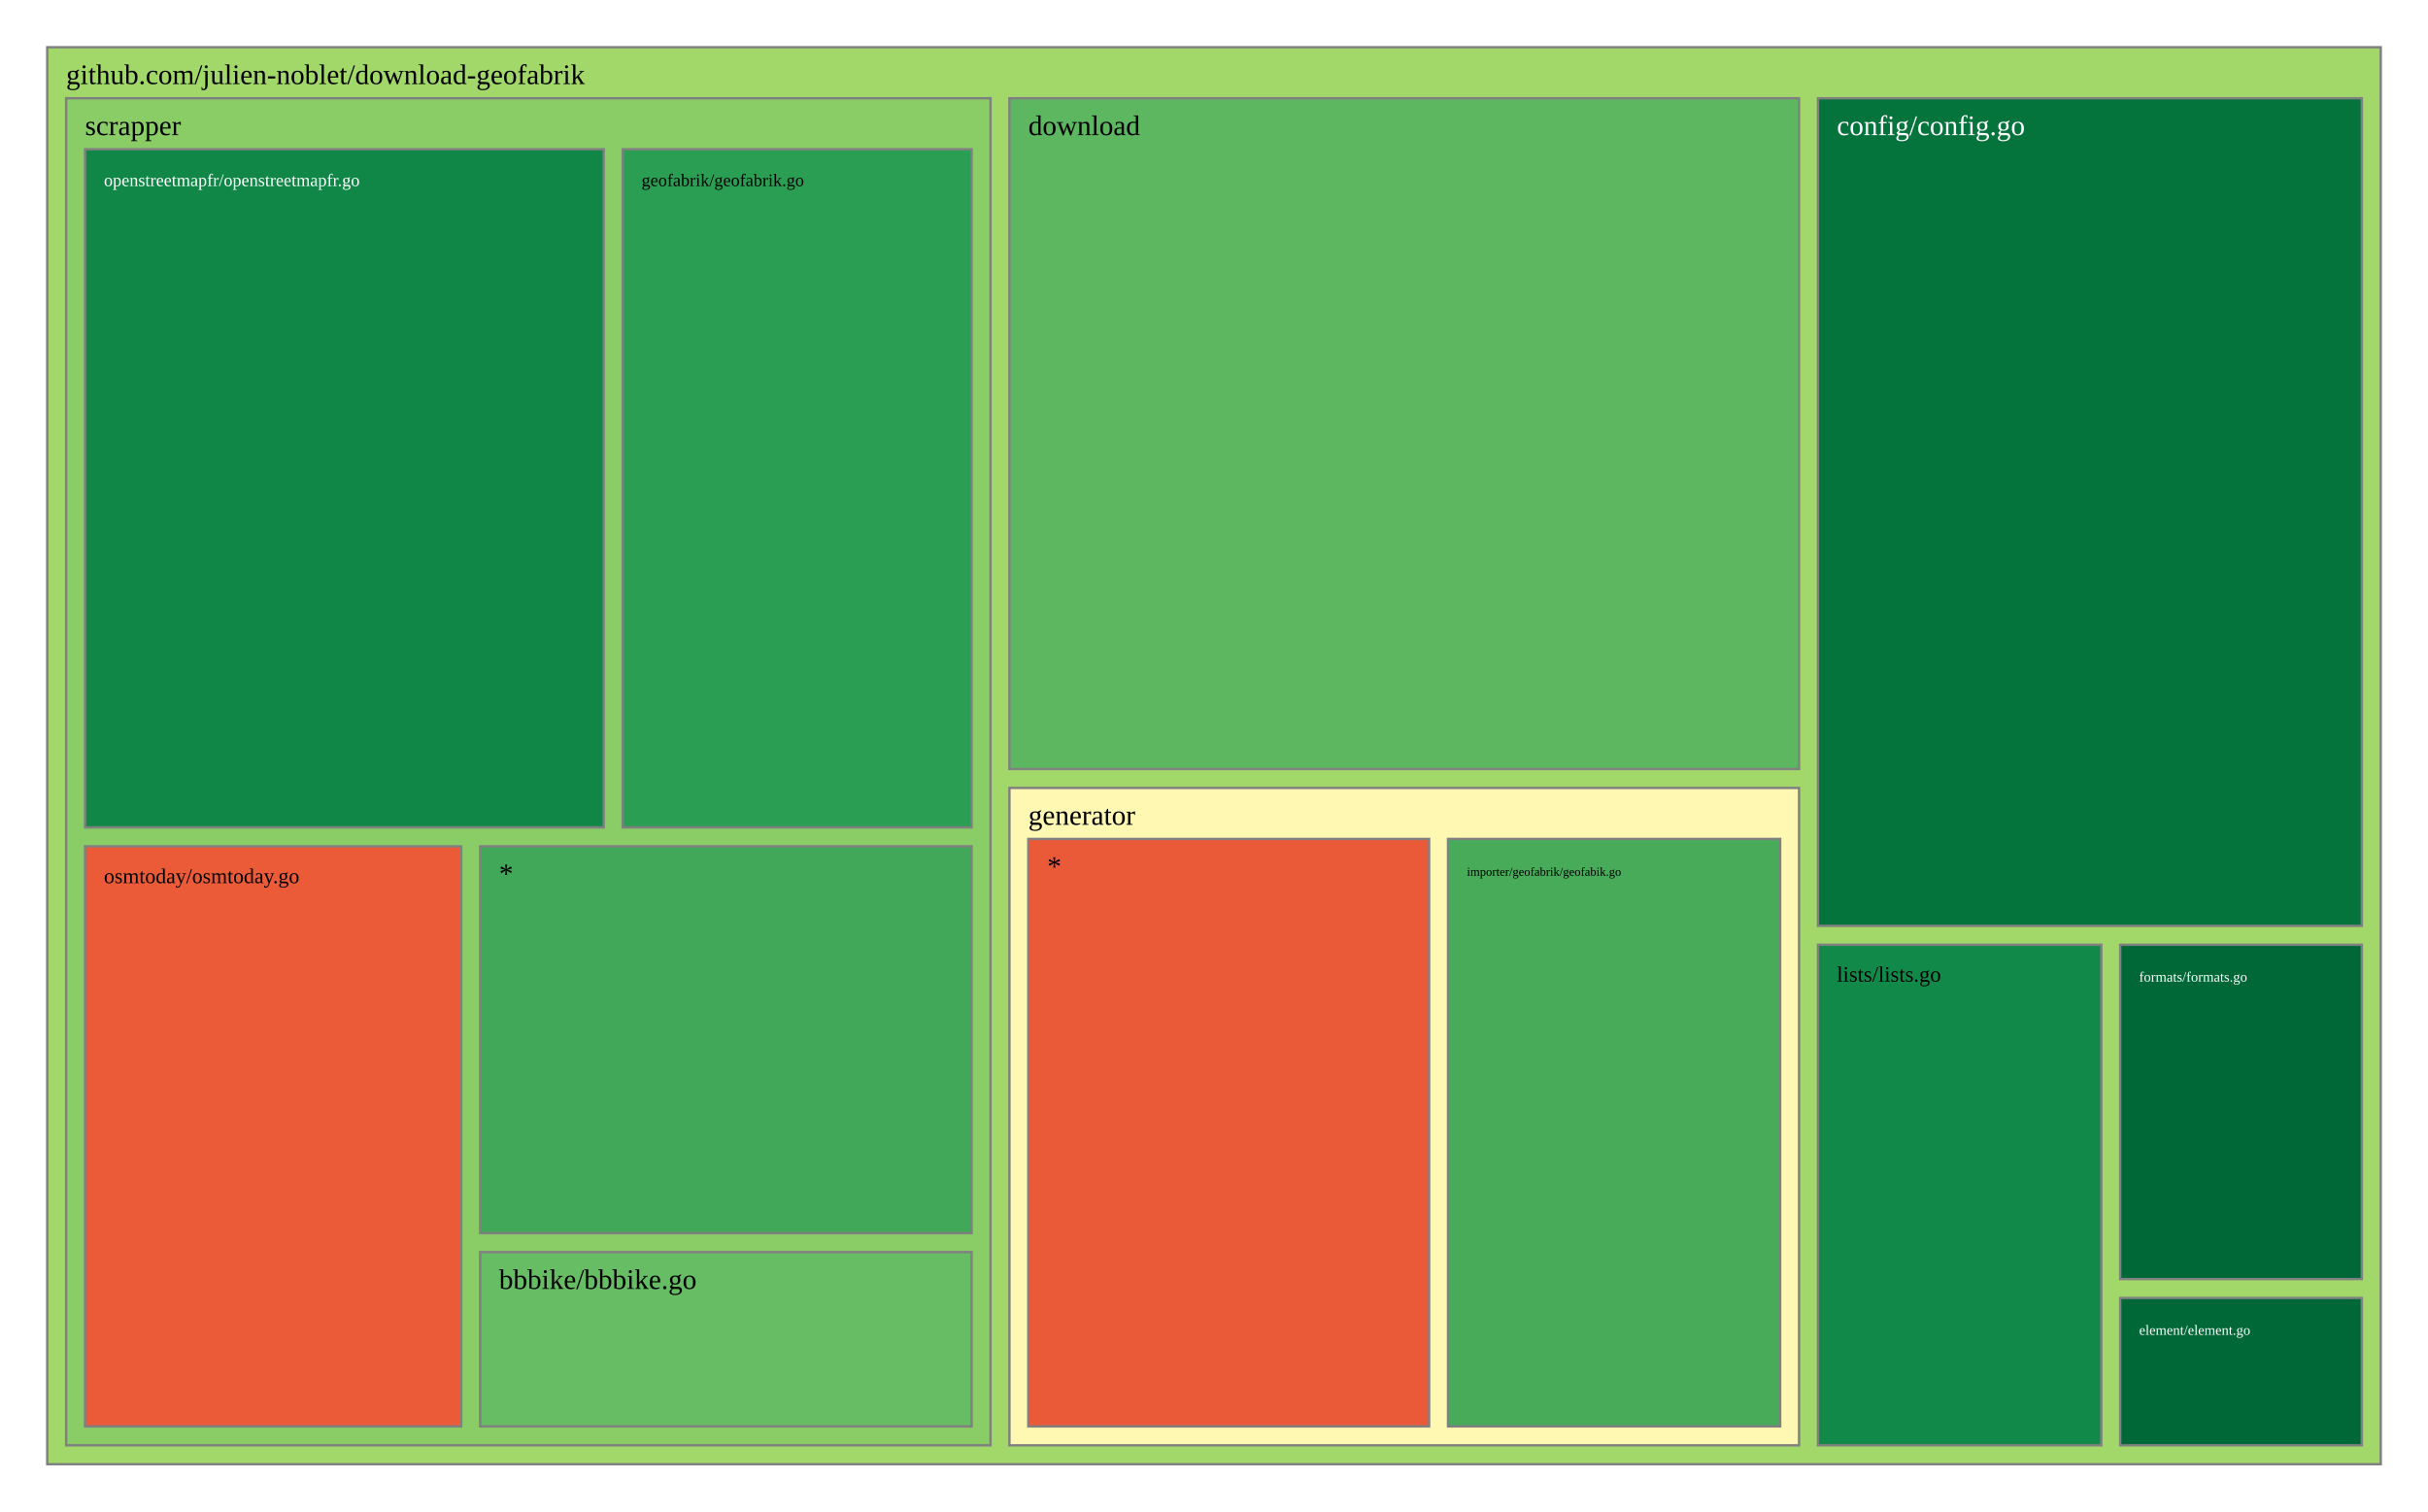
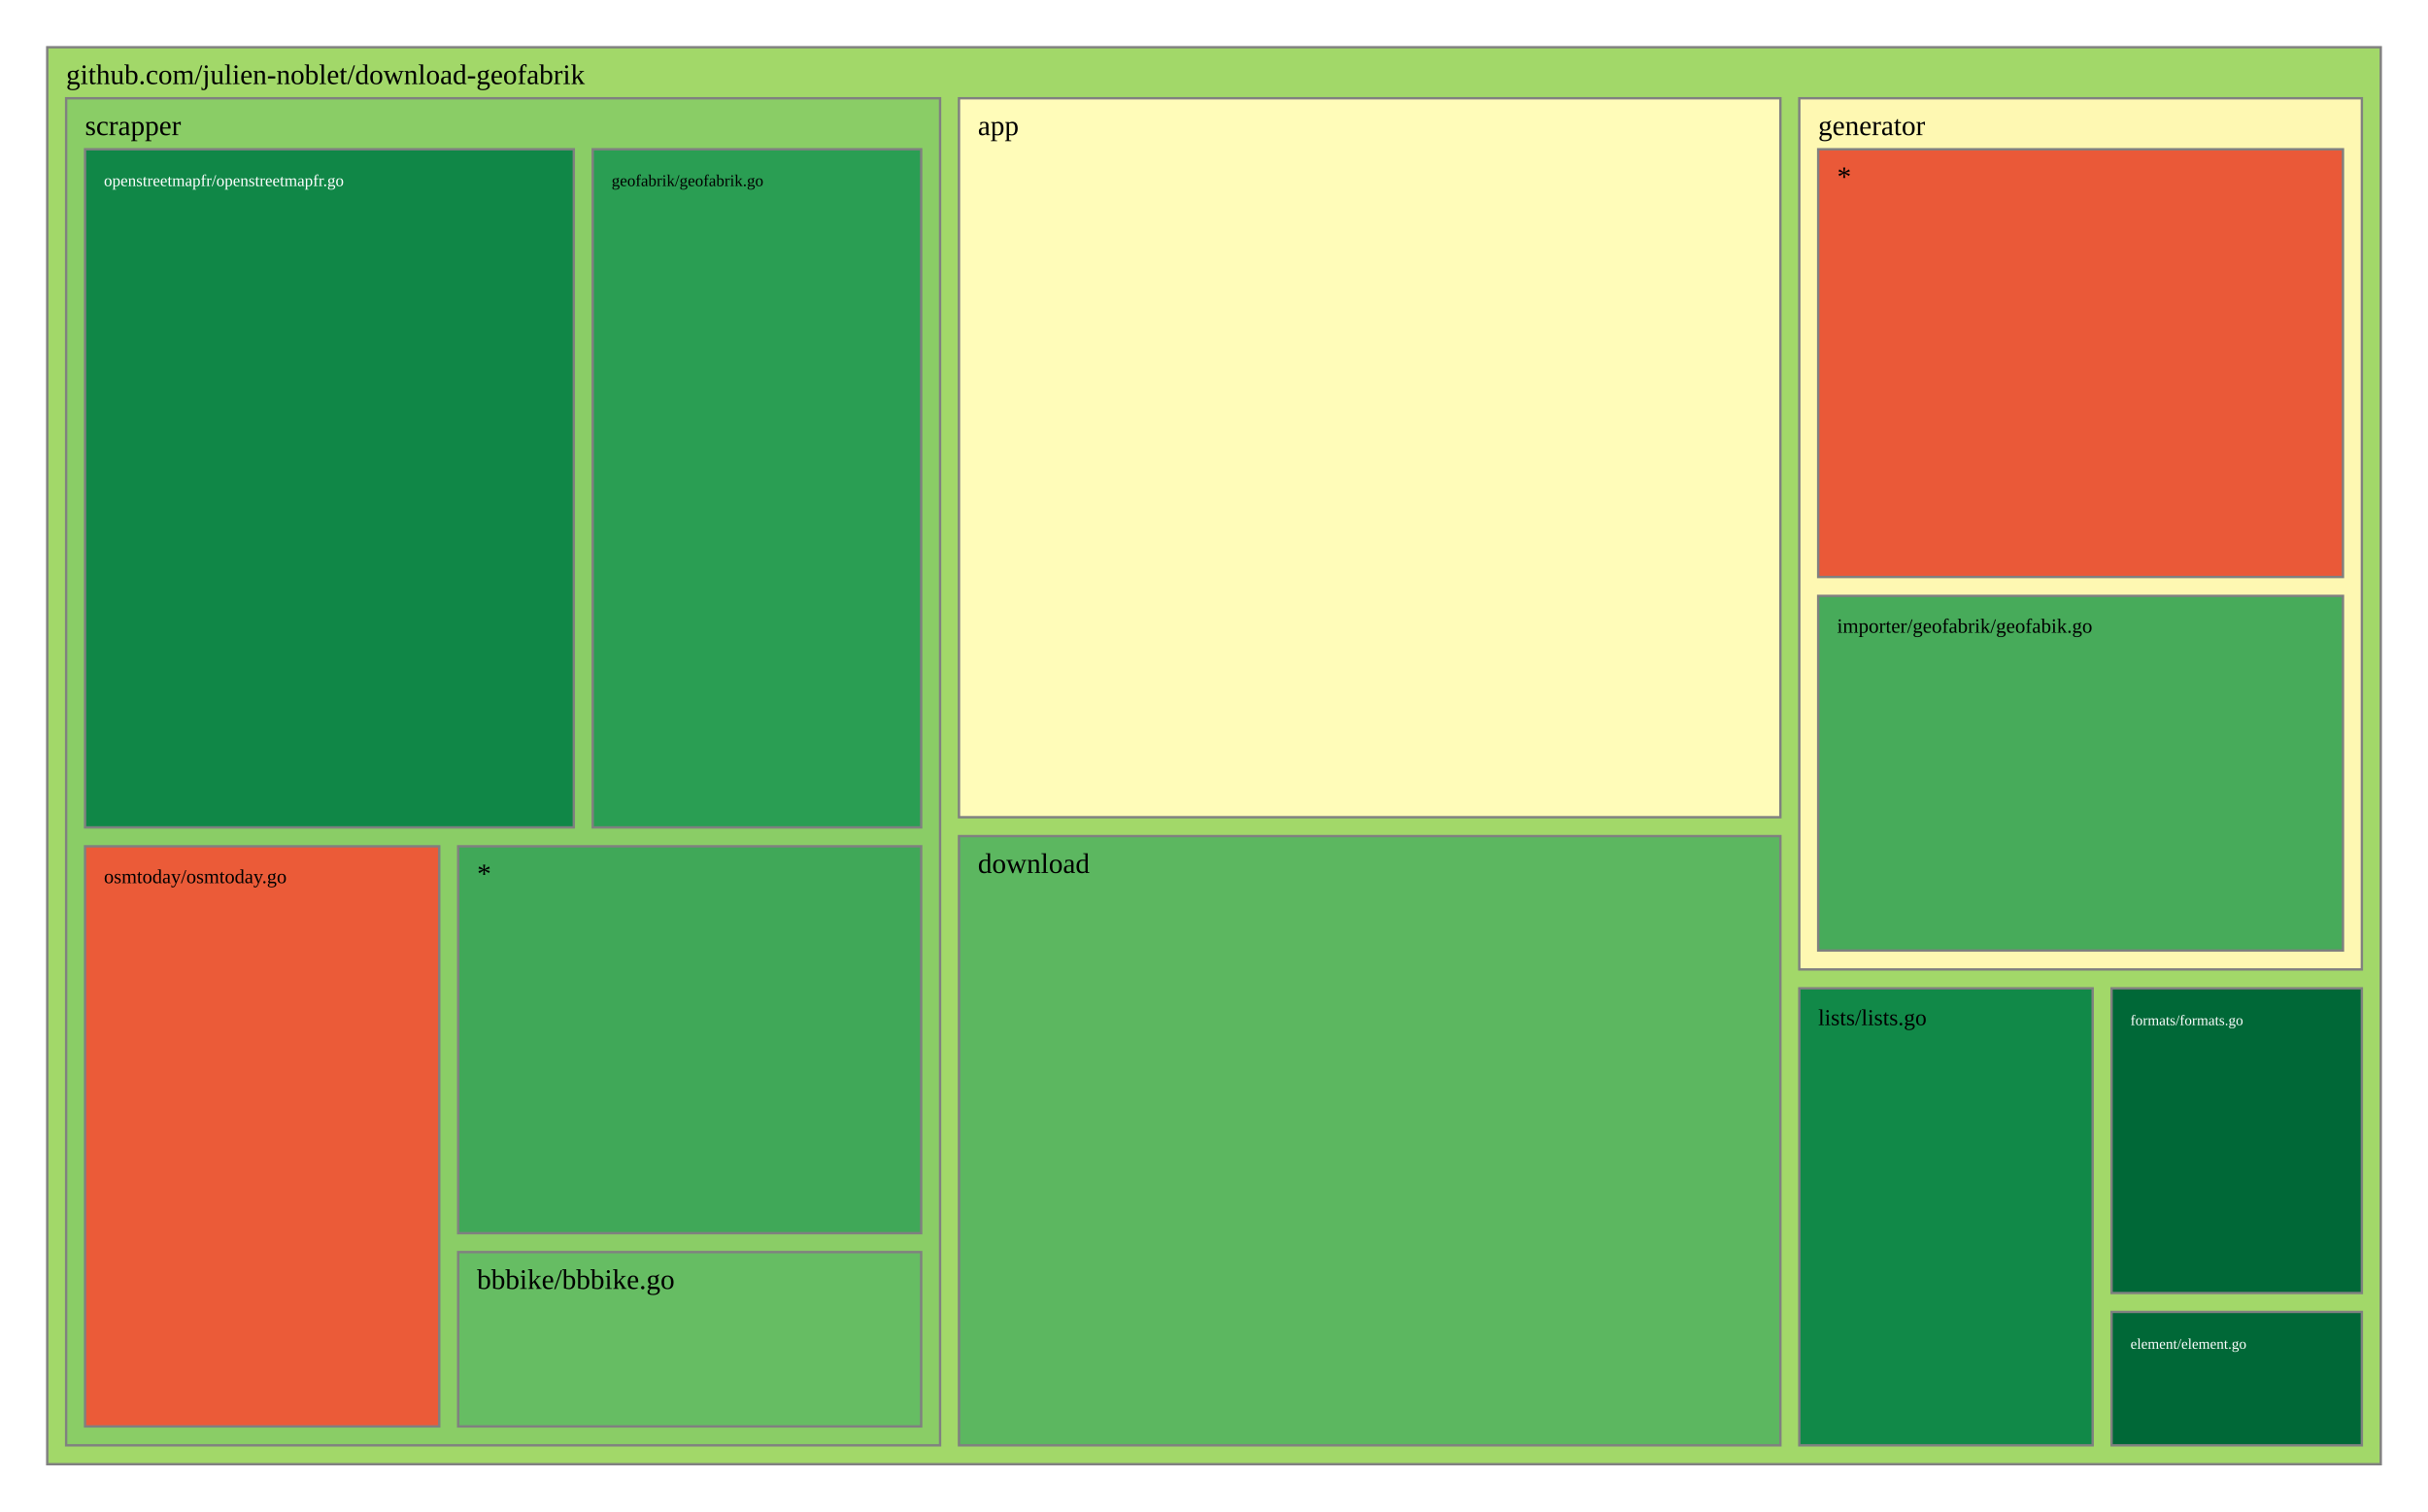
<svg xmlns="http://www.w3.org/2000/svg" viewBox="0 0 1028 640" style="background: white none repeat scroll 0% 0%;">
  <g>
    <rect x="20" y="20" width="988" height="600" style="fill: rgb(162, 216, 105);opacity:1;fill-opacity:1.00;stroke:rgb(128,128,128);stroke-width:1px;stroke-opacity:1.00;" />
    <text data-notex="1" text-anchor="start" transform="translate(28,35.6) scale(1)" style="font-family: Open Sans, verdana, arial, sans-serif !important; font-size: 12px; fill: rgb(0, 0, 0); fill-opacity: 1.00; white-space: pre;" data-math="N">github.com/julien-noblet/download-geofabrik</text>
  </g>
  <g>
-     <rect x="769.712" y="41.6" width="230.288" height="350.445" style="fill: rgb(4, 115, 60);opacity:1;fill-opacity:1.00;stroke:rgb(128,128,128);stroke-width:1px;stroke-opacity:1.00;" />
-     <text data-notex="1" text-anchor="start" transform="translate(777.7123,57.2) scale(1)" style="font-family: Open Sans, verdana, arial, sans-serif !important; font-size: 12px; fill: rgb(255, 255, 255); fill-opacity: 1.00; white-space: pre;" data-math="N">config/config.go</text>
+     <rect x="406.023" y="41.6" width="347.786" height="304.439" style="fill: rgb(255, 252, 185);opacity:1;fill-opacity:1.00;stroke:rgb(128,128,128);stroke-width:1px;stroke-opacity:1.00;" />
+     <text data-notex="1" text-anchor="start" transform="translate(414.0227,57.2) scale(1)" style="font-family: Open Sans, verdana, arial, sans-serif !important; font-size: 12px; fill: rgb(0, 0, 0); fill-opacity: 1.00; white-space: pre;" data-math="N">app</text>
  </g>
  <g>
-     <rect x="427.384" y="41.6" width="334.329" height="284.035" style="fill: rgb(92, 183, 96);opacity:1;fill-opacity:1.00;stroke:rgb(128,128,128);stroke-width:1px;stroke-opacity:1.00;" />
-     <text data-notex="1" text-anchor="start" transform="translate(435.3836,57.2) scale(1)" style="font-family: Open Sans, verdana, arial, sans-serif !important; font-size: 12px; fill: rgb(0, 0, 0); fill-opacity: 1.00; white-space: pre;" data-math="N">download</text>
+     <rect x="406.023" y="354.039" width="347.786" height="257.961" style="fill: rgb(92, 183, 96);opacity:1;fill-opacity:1.00;stroke:rgb(128,128,128);stroke-width:1px;stroke-opacity:1.00;" />
+     <text data-notex="1" text-anchor="start" transform="translate(414.0227,369.6393) scale(1)" style="font-family: Open Sans, verdana, arial, sans-serif !important; font-size: 12px; fill: rgb(0, 0, 0); fill-opacity: 1.00; white-space: pre;" data-math="N">download</text>
  </g>
  <g>
-     <rect x="897.682" y="549.614" width="102.318" height="62.386" style="fill: rgb(0, 104, 55);opacity:1;fill-opacity:1.00;stroke:rgb(128,128,128);stroke-width:1px;stroke-opacity:1.00;" />
-     <text data-notex="1" text-anchor="start" transform="translate(905.6816,565.2144) scale(0.499528)" style="font-family: Open Sans, verdana, arial, sans-serif !important; font-size: 12px; fill: rgb(255, 255, 255); fill-opacity: 1.00; white-space: pre;" data-math="N">element/element.go</text>
+     <rect x="894.023" y="555.518" width="105.977" height="56.482" style="fill: rgb(0, 104, 55);opacity:1;fill-opacity:1.00;stroke:rgb(128,128,128);stroke-width:1px;stroke-opacity:1.00;" />
+     <text data-notex="1" text-anchor="start" transform="translate(902.0226,571.1177) scale(0.520703)" style="font-family: Open Sans, verdana, arial, sans-serif !important; font-size: 12px; fill: rgb(255, 255, 255); fill-opacity: 1.00; white-space: pre;" data-math="N">element/element.go</text>
  </g>
  <g>
-     <rect x="897.682" y="400.045" width="102.318" height="141.569" style="fill: rgb(0, 104, 55);opacity:1;fill-opacity:1.00;stroke:rgb(128,128,128);stroke-width:1px;stroke-opacity:1.00;" />
-     <text data-notex="1" text-anchor="start" transform="translate(905.6816,415.6451) scale(0.499528)" style="font-family: Open Sans, verdana, arial, sans-serif !important; font-size: 12px; fill: rgb(255, 255, 255); fill-opacity: 1.00; white-space: pre;" data-math="N">formats/formats.go</text>
+     <rect x="894.023" y="418.493" width="105.977" height="129.025" style="fill: rgb(0, 104, 55);opacity:1;fill-opacity:1.00;stroke:rgb(128,128,128);stroke-width:1px;stroke-opacity:1.00;" />
+     <text data-notex="1" text-anchor="start" transform="translate(902.0226,434.0929) scale(0.520703)" style="font-family: Open Sans, verdana, arial, sans-serif !important; font-size: 12px; fill: rgb(255, 255, 255); fill-opacity: 1.00; white-space: pre;" data-math="N">formats/formats.go</text>
  </g>
  <g>
-     <rect x="427.384" y="333.635" width="334.329" height="278.365" style="fill: rgb(254, 248, 178);opacity:1;fill-opacity:1.00;stroke:rgb(128,128,128);stroke-width:1px;stroke-opacity:1.00;" />
-     <text data-notex="1" text-anchor="start" transform="translate(435.3836,349.2353) scale(1)" style="font-family: Open Sans, verdana, arial, sans-serif !important; font-size: 12px; fill: rgb(0, 0, 0); fill-opacity: 1.00; white-space: pre;" data-math="N">generator</text>
+     <rect x="761.809" y="41.6" width="238.191" height="368.893" style="fill: rgb(254, 248, 178);opacity:1;fill-opacity:1.00;stroke:rgb(128,128,128);stroke-width:1px;stroke-opacity:1.00;" />
+     <text data-notex="1" text-anchor="start" transform="translate(769.8088,57.2) scale(1)" style="font-family: Open Sans, verdana, arial, sans-serif !important; font-size: 12px; fill: rgb(0, 0, 0); fill-opacity: 1.00; white-space: pre;" data-math="N">generator</text>
  </g>
  <g>
-     <rect x="769.712" y="400.045" width="119.969" height="211.955" style="fill: rgb(17, 137, 72);opacity:1;fill-opacity:1.00;stroke:rgb(128,128,128);stroke-width:1px;stroke-opacity:1.00;" />
-     <text data-notex="1" text-anchor="start" transform="translate(777.7123,415.6451) scale(0.773581)" style="font-family: Open Sans, verdana, arial, sans-serif !important; font-size: 12px; fill: rgb(0, 0, 0); fill-opacity: 1.00; white-space: pre;" data-math="N">lists/lists.go</text>
+     <rect x="761.809" y="418.493" width="124.214" height="193.507" style="fill: rgb(17, 137, 72);opacity:1;fill-opacity:1.00;stroke:rgb(128,128,128);stroke-width:1px;stroke-opacity:1.00;" />
+     <text data-notex="1" text-anchor="start" transform="translate(769.8088,434.0929) scale(0.805162)" style="font-family: Open Sans, verdana, arial, sans-serif !important; font-size: 12px; fill: rgb(0, 0, 0); fill-opacity: 1.00; white-space: pre;" data-math="N">lists/lists.go</text>
  </g>
  <g>
-     <rect x="28" y="41.6" width="391.384" height="570.4" style="fill: rgb(138, 205, 102);opacity:1;fill-opacity:1.00;stroke:rgb(128,128,128);stroke-width:1px;stroke-opacity:1.00;" />
+     <rect x="28" y="41.6" width="370.023" height="570.4" style="fill: rgb(138, 205, 102);opacity:1;fill-opacity:1.00;stroke:rgb(128,128,128);stroke-width:1px;stroke-opacity:1.00;" />
    <text data-notex="1" text-anchor="start" transform="translate(36,57.2) scale(1)" style="font-family: Open Sans, verdana, arial, sans-serif !important; font-size: 12px; fill: rgb(0, 0, 0); fill-opacity: 1.00; white-space: pre;" data-math="N">scrapper</text>
  </g>
  <g>
-     <rect x="613.087" y="355.235" width="140.625" height="248.765" style="fill: rgb(71, 171, 90);opacity:1;fill-opacity:1.00;stroke:rgb(128,128,128);stroke-width:1px;stroke-opacity:1.00;" />
-     <text data-notex="1" text-anchor="start" transform="translate(621.0873,370.8353) scale(0.432726)" style="font-family: Open Sans, verdana, arial, sans-serif !important; font-size: 12px; fill: rgb(0, 0, 0); fill-opacity: 1.00; white-space: pre;" data-math="N">importer/geofabrik/geofabik.go</text>
+     <rect x="769.809" y="252.32" width="222.191" height="150.173" style="fill: rgb(71, 171, 90);opacity:1;fill-opacity:1.00;stroke:rgb(128,128,128);stroke-width:1px;stroke-opacity:1.00;" />
+     <text data-notex="1" text-anchor="start" transform="translate(777.8088,267.9199) scale(0.715942)" style="font-family: Open Sans, verdana, arial, sans-serif !important; font-size: 12px; fill: rgb(0, 0, 0); fill-opacity: 1.00; white-space: pre;" data-math="N">importer/geofabrik/geofabik.go</text>
  </g>
  <g>
-     <rect x="435.384" y="355.235" width="169.704" height="248.765" style="fill: rgb(234, 89, 56);opacity:1;fill-opacity:1.00;stroke:rgb(128,128,128);stroke-width:1px;stroke-opacity:1.00;" />
-     <text data-notex="1" text-anchor="start" transform="translate(443.3836,370.8353) scale(1)" style="font-family: Open Sans, verdana, arial, sans-serif !important; font-size: 12px; fill: rgb(0, 0, 0); fill-opacity: 1.00; white-space: pre;" data-math="N">*</text>
+     <rect x="769.809" y="63.2" width="222.191" height="181.12" style="fill: rgb(234, 89, 56);opacity:1;fill-opacity:1.00;stroke:rgb(128,128,128);stroke-width:1px;stroke-opacity:1.00;" />
+     <text data-notex="1" text-anchor="start" transform="translate(777.8088,78.8) scale(1)" style="font-family: Open Sans, verdana, arial, sans-serif !important; font-size: 12px; fill: rgb(0, 0, 0); fill-opacity: 1.00; white-space: pre;" data-math="N">*</text>
  </g>
  <g>
-     <rect x="203.295" y="530.178" width="208.089" height="73.822" style="fill: rgb(102, 189, 99);opacity:1;fill-opacity:1.00;stroke:rgb(128,128,128);stroke-width:1px;stroke-opacity:1.00;" />
-     <text data-notex="1" text-anchor="start" transform="translate(211.2946,545.7784) scale(1)" style="font-family: Open Sans, verdana, arial, sans-serif !important; font-size: 12px; fill: rgb(0, 0, 0); fill-opacity: 1.00; white-space: pre;" data-math="N">bbbike/bbbike.go</text>
+     <rect x="193.974" y="530.178" width="196.049" height="73.822" style="fill: rgb(102, 189, 99);opacity:1;fill-opacity:1.00;stroke:rgb(128,128,128);stroke-width:1px;stroke-opacity:1.00;" />
+     <text data-notex="1" text-anchor="start" transform="translate(201.9735,545.7784) scale(1)" style="font-family: Open Sans, verdana, arial, sans-serif !important; font-size: 12px; fill: rgb(0, 0, 0); fill-opacity: 1.00; white-space: pre;" data-math="N">bbbike/bbbike.go</text>
  </g>
  <g>
-     <rect x="263.634" y="63.2" width="147.75" height="287.153" style="fill: rgb(42, 158, 83);opacity:1;fill-opacity:1.00;stroke:rgb(128,128,128);stroke-width:1px;stroke-opacity:1.00;" />
-     <text data-notex="1" text-anchor="start" transform="translate(271.634,78.8) scale(0.623814)" style="font-family: Open Sans, verdana, arial, sans-serif !important; font-size: 12px; fill: rgb(0, 0, 0); fill-opacity: 1.00; white-space: pre;" data-math="N">geofabrik/geofabrik.go</text>
+     <rect x="250.951" y="63.2" width="139.072" height="287.153" style="fill: rgb(42, 158, 83);opacity:1;fill-opacity:1.00;stroke:rgb(128,128,128);stroke-width:1px;stroke-opacity:1.00;" />
+     <text data-notex="1" text-anchor="start" transform="translate(258.951,78.8) scale(0.582726)" style="font-family: Open Sans, verdana, arial, sans-serif !important; font-size: 12px; fill: rgb(0, 0, 0); fill-opacity: 1.00; white-space: pre;" data-math="N">geofabrik/geofabrik.go</text>
  </g>
  <g>
-     <rect x="36" y="63.2" width="219.634" height="287.153" style="fill: rgb(16, 135, 71);opacity:1;fill-opacity:1.00;stroke:rgb(128,128,128);stroke-width:1px;stroke-opacity:1.00;" />
-     <text data-notex="1" text-anchor="start" transform="translate(44,78.8) scale(0.623879)" style="font-family: Open Sans, verdana, arial, sans-serif !important; font-size: 12px; fill: rgb(255, 255, 255); fill-opacity: 1.00; white-space: pre;" data-math="N">openstreetmapfr/openstreetmapfr.go</text>
+     <rect x="36" y="63.2" width="206.951" height="287.153" style="fill: rgb(16, 135, 71);opacity:1;fill-opacity:1.00;stroke:rgb(128,128,128);stroke-width:1px;stroke-opacity:1.00;" />
+     <text data-notex="1" text-anchor="start" transform="translate(44,78.8) scale(0.585021)" style="font-family: Open Sans, verdana, arial, sans-serif !important; font-size: 12px; fill: rgb(255, 255, 255); fill-opacity: 1.00; white-space: pre;" data-math="N">openstreetmapfr/openstreetmapfr.go</text>
  </g>
  <g>
-     <rect x="36" y="358.353" width="159.295" height="245.647" style="fill: rgb(235, 91, 56);opacity:1;fill-opacity:1.00;stroke:rgb(128,128,128);stroke-width:1px;stroke-opacity:1.00;" />
-     <text data-notex="1" text-anchor="start" transform="translate(44,373.9529) scale(0.746326)" style="font-family: Open Sans, verdana, arial, sans-serif !important; font-size: 12px; fill: rgb(0, 0, 0); fill-opacity: 1.00; white-space: pre;" data-math="N">osmtoday/osmtoday.go</text>
+     <rect x="36" y="358.353" width="149.974" height="245.647" style="fill: rgb(235, 91, 56);opacity:1;fill-opacity:1.00;stroke:rgb(128,128,128);stroke-width:1px;stroke-opacity:1.00;" />
+     <text data-notex="1" text-anchor="start" transform="translate(44,373.9529) scale(0.697779)" style="font-family: Open Sans, verdana, arial, sans-serif !important; font-size: 12px; fill: rgb(0, 0, 0); fill-opacity: 1.00; white-space: pre;" data-math="N">osmtoday/osmtoday.go</text>
  </g>
  <g>
-     <rect x="203.295" y="358.353" width="208.089" height="163.825" style="fill: rgb(64, 168, 88);opacity:1;fill-opacity:1.00;stroke:rgb(128,128,128);stroke-width:1px;stroke-opacity:1.00;" />
-     <text data-notex="1" text-anchor="start" transform="translate(211.2946,373.9529) scale(1)" style="font-family: Open Sans, verdana, arial, sans-serif !important; font-size: 12px; fill: rgb(0, 0, 0); fill-opacity: 1.00; white-space: pre;" data-math="N">*</text>
+     <rect x="193.974" y="358.353" width="196.049" height="163.825" style="fill: rgb(64, 168, 88);opacity:1;fill-opacity:1.00;stroke:rgb(128,128,128);stroke-width:1px;stroke-opacity:1.00;" />
+     <text data-notex="1" text-anchor="start" transform="translate(201.9735,373.9529) scale(1)" style="font-family: Open Sans, verdana, arial, sans-serif !important; font-size: 12px; fill: rgb(0, 0, 0); fill-opacity: 1.00; white-space: pre;" data-math="N">*</text>
  </g>
</svg>
